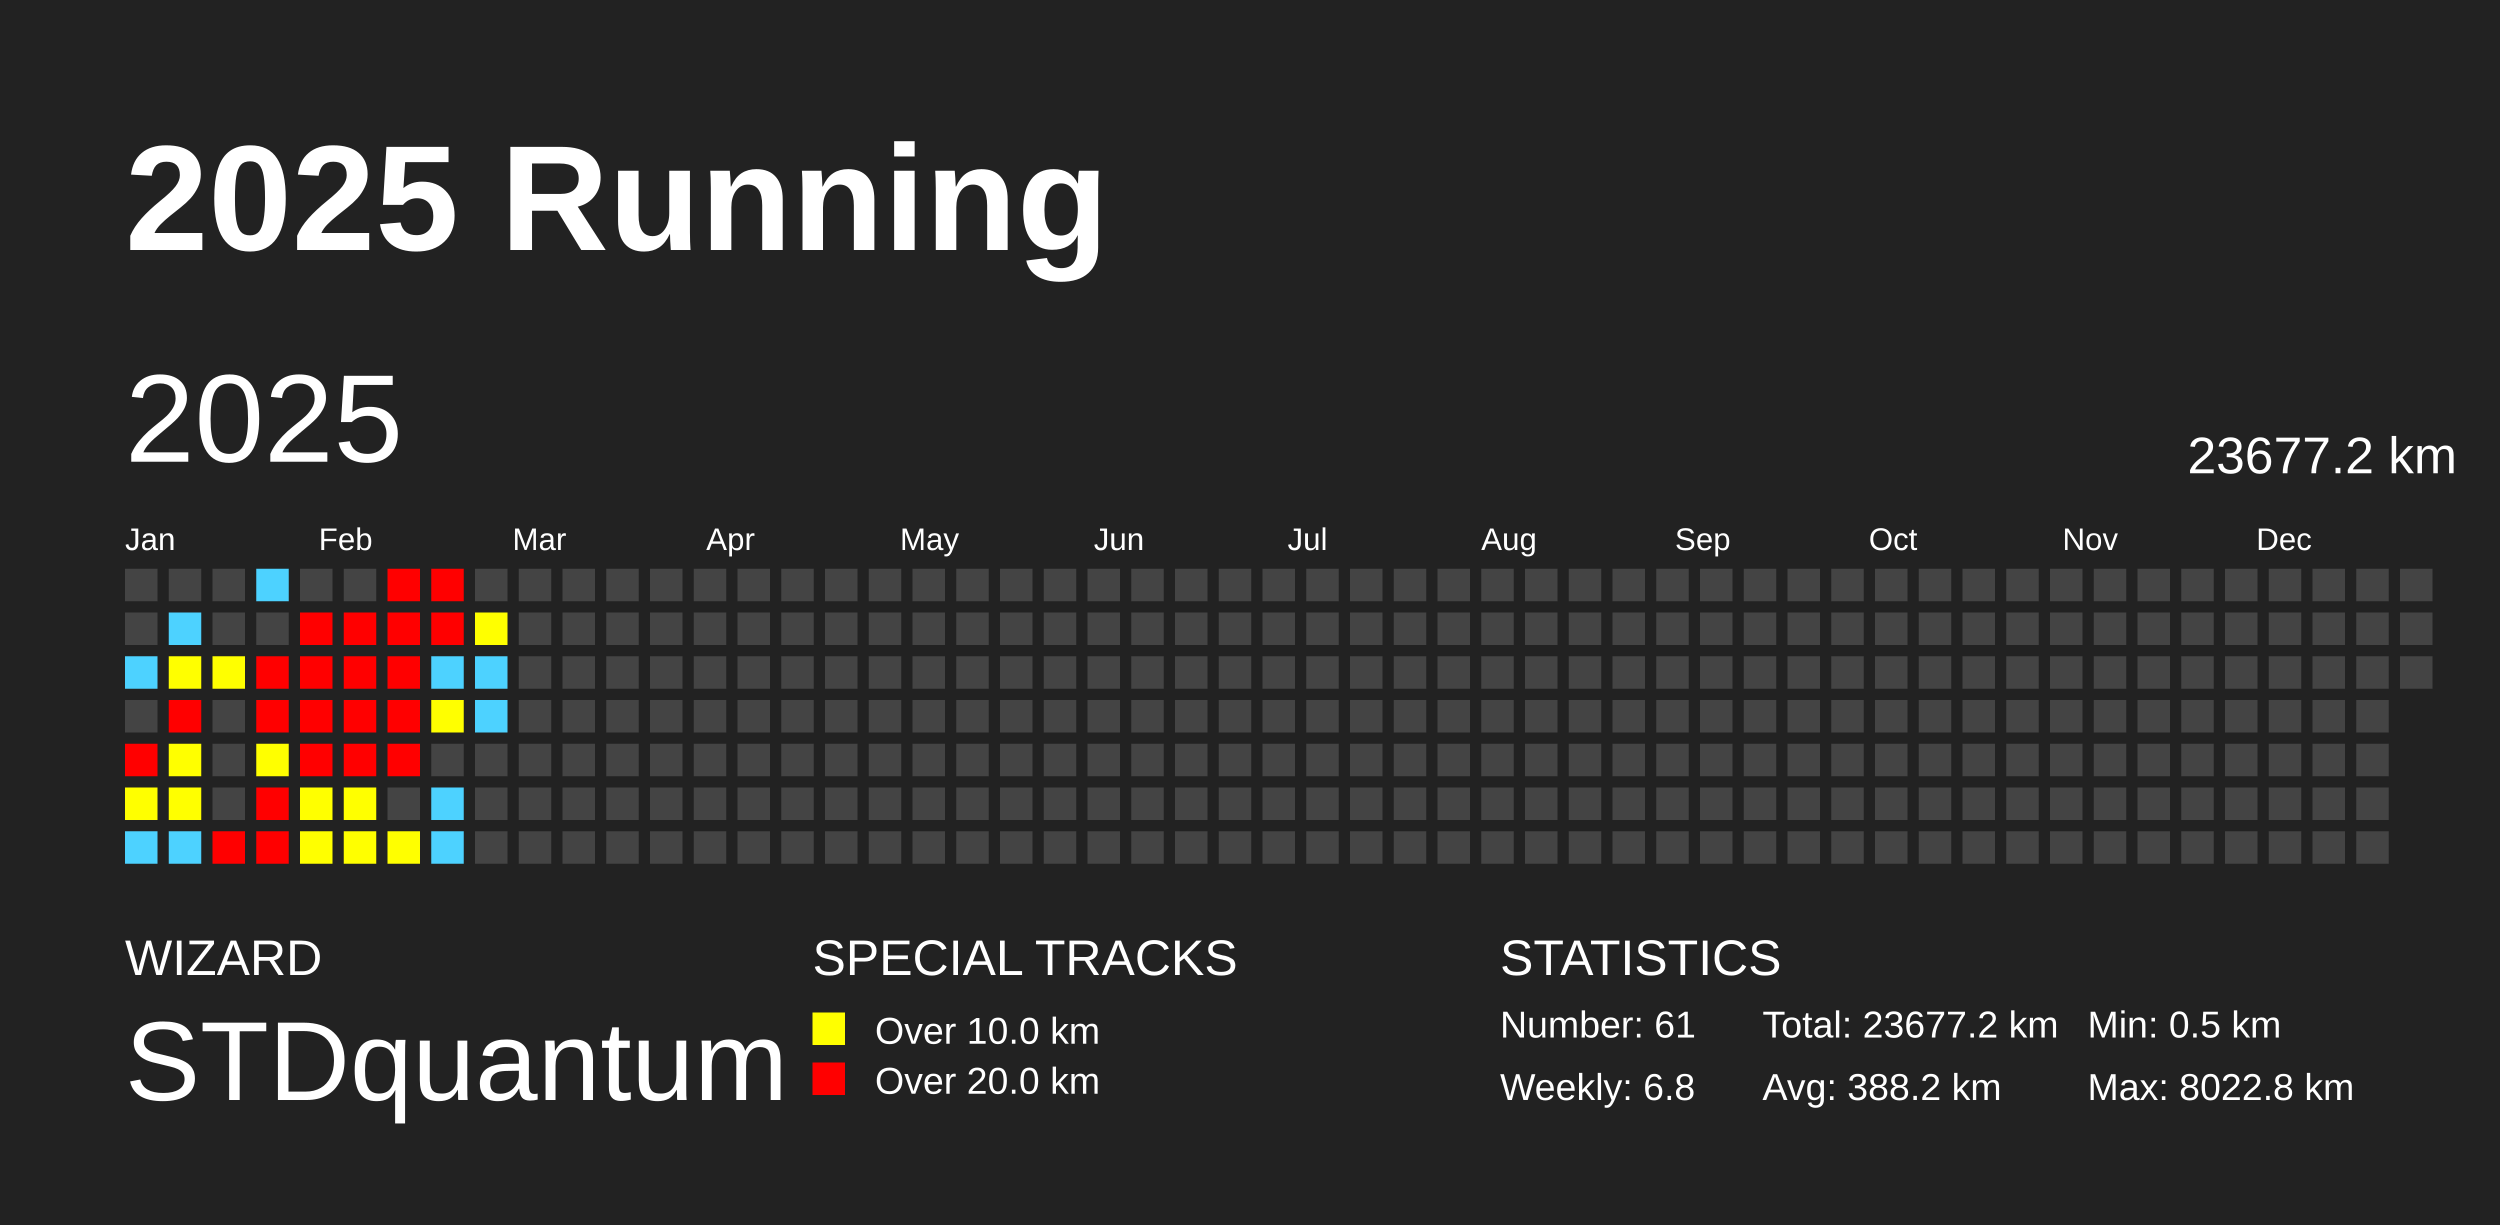
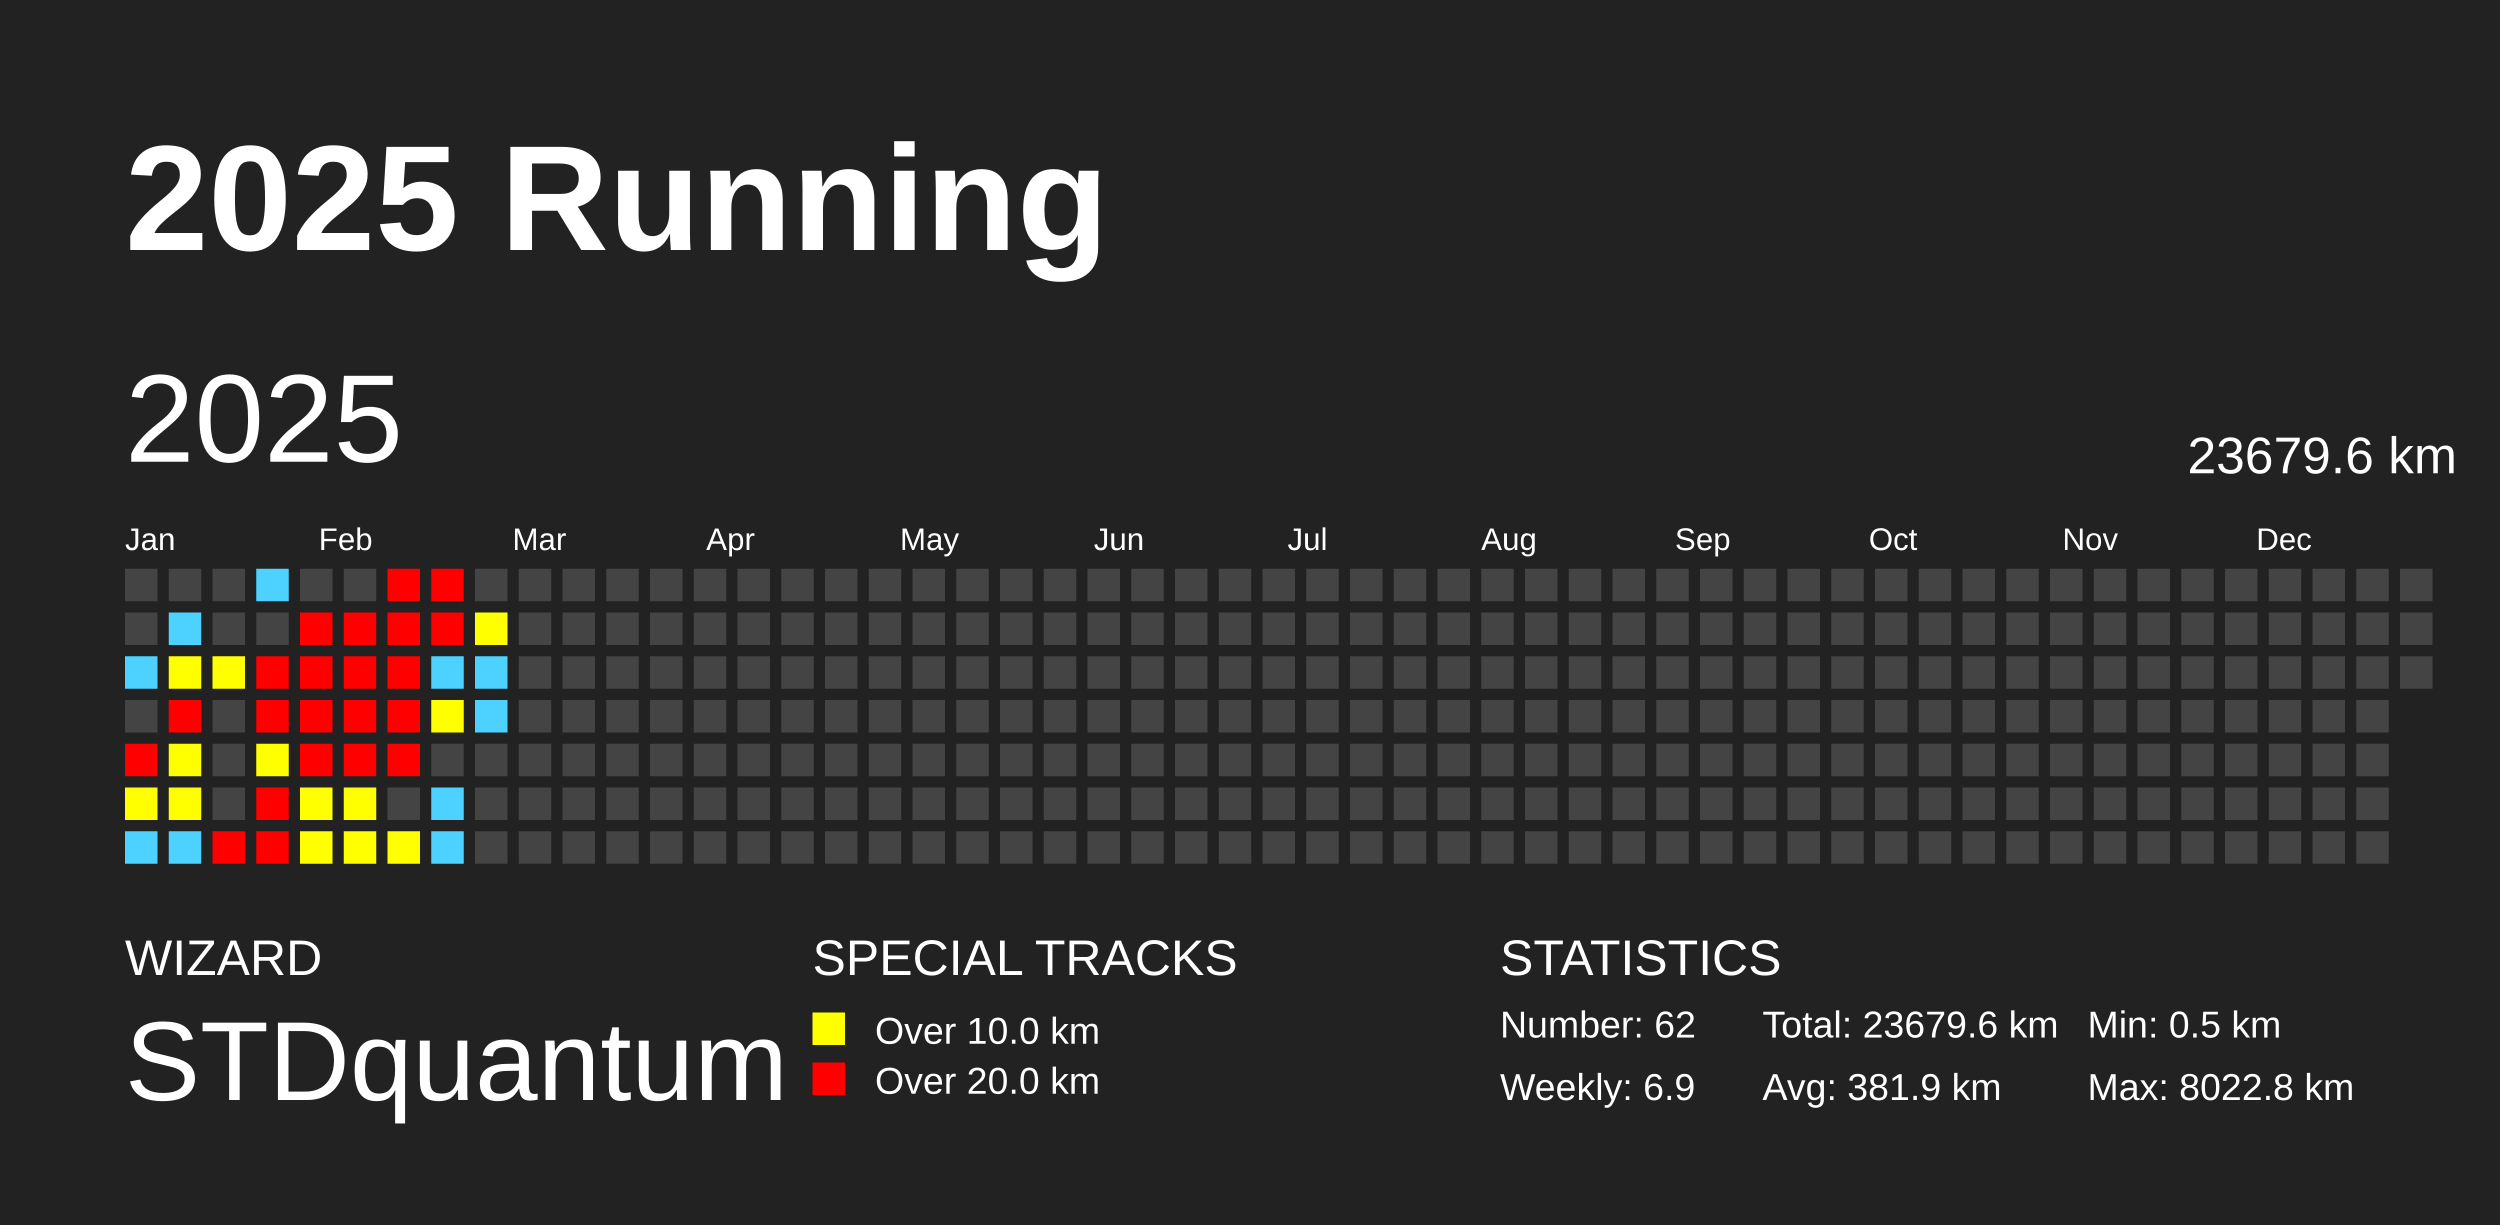
<svg xmlns="http://www.w3.org/2000/svg" baseProfile="full" height="98mm" version="1.1" viewBox="0,0,200,98" width="200mm">
  <defs />
  <rect fill="#222222" height="98" width="200" x="0" y="0" />
  <text fill="#FFFFFF" style="font-size:12px; font-family:Arial; font-weight:bold;" x="10" y="20">2025 Running</text>
  <text fill="#FFFFFF" style="font-size:4px; font-family:Arial" x="10" y="78">WIZARD</text>
  <text fill="#FFFFFF" style="font-size:9px; font-family:Arial" x="10" y="88">STDquantum</text>
  <text fill="#FFFFFF" style="font-size:4px; font-family:Arial" x="65" y="78">SPECIAL TRACKS</text>
  <rect fill="yellow" height="2.6" width="2.6" x="65" y="81" />
  <text fill="#FFFFFF" style="font-size:3px; font-family:Arial" x="70" y="83.5">Over 10.0 km</text>
  <rect fill="red" height="2.6" width="2.6" x="65" y="85" />
  <text fill="#FFFFFF" style="font-size:3px; font-family:Arial" x="70" y="87.5">Over 20.0 km</text>
  <text fill="#FFFFFF" style="font-size:4px; font-family:Arial" x="120" y="78">STATISTICS</text>
-   <text fill="#FFFFFF" style="font-size:3px; font-family:Arial" x="120" y="83">Number: 61</text>
-   <text fill="#FFFFFF" style="font-size:3px; font-family:Arial" x="120" y="88">Weekly: 6.8</text>
-   <text fill="#FFFFFF" style="font-size:3px; font-family:Arial" x="141" y="83">Total: 23677.2 km</text>
-   <text fill="#FFFFFF" style="font-size:3px; font-family:Arial" x="141" y="88">Avg: 388.2 km</text>
+   <text fill="#FFFFFF" style="font-size:3px; font-family:Arial" x="120" y="83">Number: 62</text>
+   <text fill="#FFFFFF" style="font-size:3px; font-family:Arial" x="120" y="88">Weekly: 6.9</text>
+   <text fill="#FFFFFF" style="font-size:3px; font-family:Arial" x="141" y="83">Total: 23679.6 km</text>
+   <text fill="#FFFFFF" style="font-size:3px; font-family:Arial" x="141" y="88">Avg: 381.9 km</text>
  <text fill="#FFFFFF" style="font-size:3px; font-family:Arial" x="167" y="83">Min: 0.5 km</text>
  <text fill="#FFFFFF" style="font-size:3px; font-family:Arial" x="167" y="88">Max: 8022.8 km</text>
  <text dominant-baseline="hanging" fill="#FFFFFF" style="font-size:10.0px; font-family:Arial;" x="10" y="30">2025</text>
-   <text dominant-baseline="hanging" fill="#FFFFFF" style="font-size:4.125px; font-family:Arial;" x="175" y="35">23677.2 km</text>
+   <text dominant-baseline="hanging" fill="#FFFFFF" style="font-size:4.125px; font-family:Arial;" x="175" y="35">23679.6 km</text>
  <text fill="#FFFFFF" style="font-size:2.5px; font-family:Arial" x="10.0" y="44">Jan</text>
  <text fill="#FFFFFF" style="font-size:2.5px; font-family:Arial" x="25.5" y="44">Feb</text>
  <text fill="#FFFFFF" style="font-size:2.5px; font-family:Arial" x="41.0" y="44">Mar</text>
  <text fill="#FFFFFF" style="font-size:2.5px; font-family:Arial" x="56.5" y="44">Apr</text>
  <text fill="#FFFFFF" style="font-size:2.5px; font-family:Arial" x="72.0" y="44">May</text>
  <text fill="#FFFFFF" style="font-size:2.5px; font-family:Arial" x="87.5" y="44">Jun</text>
  <text fill="#FFFFFF" style="font-size:2.5px; font-family:Arial" x="103.0" y="44">Jul</text>
  <text fill="#FFFFFF" style="font-size:2.5px; font-family:Arial" x="118.5" y="44">Aug</text>
  <text fill="#FFFFFF" style="font-size:2.5px; font-family:Arial" x="134.0" y="44">Sep</text>
  <text fill="#FFFFFF" style="font-size:2.5px; font-family:Arial" x="149.5" y="44">Oct</text>
  <text fill="#FFFFFF" style="font-size:2.5px; font-family:Arial" x="165.0" y="44">Nov</text>
  <text fill="#FFFFFF" style="font-size:2.5px; font-family:Arial" x="180.5" y="44">Dec</text>
  <rect fill="#444444" height="2.6" width="2.6" x="10.0" y="45.5" />
  <rect fill="#444444" height="2.6" width="2.6" x="10.0" y="49.0" />
  <rect fill="#4dd2ff" height="2.6" width="2.6" x="10.0" y="52.5" />
  <rect fill="#444444" height="2.6" width="2.6" x="10.0" y="56.0" />
  <rect fill="red" height="2.6" width="2.6" x="10.0" y="59.5" />
  <rect fill="#ffff00" height="2.6" width="2.6" x="10.0" y="63.0" />
  <rect fill="#4dd2ff" height="2.6" width="2.6" x="10.0" y="66.5" />
  <rect fill="#444444" height="2.6" width="2.6" x="13.5" y="45.5" />
  <rect fill="#4dd2ff" height="2.6" width="2.6" x="13.5" y="49.0" />
  <rect fill="#ffff00" height="2.6" width="2.6" x="13.5" y="52.5" />
  <rect fill="red" height="2.6" width="2.6" x="13.5" y="56.0" />
  <rect fill="#ffff00" height="2.6" width="2.6" x="13.5" y="59.5" />
  <rect fill="#ffff00" height="2.6" width="2.6" x="13.5" y="63.0" />
  <rect fill="#4dd2ff" height="2.6" width="2.6" x="13.5" y="66.5" />
  <rect fill="#444444" height="2.6" width="2.6" x="17.0" y="45.5" />
  <rect fill="#444444" height="2.6" width="2.6" x="17.0" y="49.0" />
  <rect fill="#ffff00" height="2.6" width="2.6" x="17.0" y="52.5" />
  <rect fill="#444444" height="2.6" width="2.6" x="17.0" y="56.0" />
  <rect fill="#444444" height="2.6" width="2.6" x="17.0" y="59.5" />
  <rect fill="#444444" height="2.6" width="2.6" x="17.0" y="63.0" />
  <rect fill="red" height="2.6" width="2.6" x="17.0" y="66.5" />
  <rect fill="#4dd2ff" height="2.6" width="2.6" x="20.5" y="45.5" />
  <rect fill="#444444" height="2.6" width="2.6" x="20.5" y="49.0" />
  <rect fill="red" height="2.6" width="2.6" x="20.5" y="52.5" />
  <rect fill="red" height="2.6" width="2.6" x="20.5" y="56.0" />
  <rect fill="#ffff00" height="2.6" width="2.6" x="20.5" y="59.5" />
  <rect fill="red" height="2.6" width="2.6" x="20.5" y="63.0" />
  <rect fill="red" height="2.6" width="2.6" x="20.5" y="66.5" />
  <rect fill="#444444" height="2.6" width="2.6" x="24.0" y="45.5" />
  <rect fill="red" height="2.6" width="2.6" x="24.0" y="49.0" />
  <rect fill="red" height="2.6" width="2.6" x="24.0" y="52.5" />
  <rect fill="red" height="2.6" width="2.6" x="24.0" y="56.0" />
  <rect fill="red" height="2.6" width="2.6" x="24.0" y="59.5" />
  <rect fill="#ffff00" height="2.6" width="2.6" x="24.0" y="63.0" />
  <rect fill="#ffff00" height="2.6" width="2.6" x="24.0" y="66.5" />
  <rect fill="#444444" height="2.6" width="2.6" x="27.5" y="45.5" />
  <rect fill="red" height="2.6" width="2.6" x="27.5" y="49.0" />
  <rect fill="red" height="2.6" width="2.6" x="27.5" y="52.5" />
  <rect fill="red" height="2.6" width="2.6" x="27.5" y="56.0" />
  <rect fill="red" height="2.6" width="2.6" x="27.5" y="59.5" />
  <rect fill="#ffff00" height="2.6" width="2.6" x="27.5" y="63.0" />
  <rect fill="#ffff00" height="2.6" width="2.6" x="27.5" y="66.5" />
  <rect fill="red" height="2.6" width="2.6" x="31.0" y="45.5" />
  <rect fill="red" height="2.6" width="2.6" x="31.0" y="49.0" />
  <rect fill="red" height="2.6" width="2.6" x="31.0" y="52.5" />
  <rect fill="red" height="2.6" width="2.6" x="31.0" y="56.0" />
  <rect fill="red" height="2.6" width="2.6" x="31.0" y="59.5" />
  <rect fill="#444444" height="2.6" width="2.6" x="31.0" y="63.0" />
  <rect fill="#ffff00" height="2.6" width="2.6" x="31.0" y="66.5" />
  <rect fill="red" height="2.6" width="2.6" x="34.5" y="45.5" />
  <rect fill="red" height="2.6" width="2.6" x="34.5" y="49.0" />
  <rect fill="#4dd2ff" height="2.6" width="2.6" x="34.5" y="52.5" />
  <rect fill="#ffff00" height="2.6" width="2.6" x="34.5" y="56.0" />
  <rect fill="#444444" height="2.6" width="2.6" x="34.5" y="59.5" />
  <rect fill="#4dd2ff" height="2.6" width="2.6" x="34.5" y="63.0" />
  <rect fill="#4dd2ff" height="2.6" width="2.6" x="34.5" y="66.5" />
  <rect fill="#444444" height="2.6" width="2.6" x="38.0" y="45.5" />
  <rect fill="#ffff00" height="2.6" width="2.6" x="38.0" y="49.0" />
  <rect fill="#4dd2ff" height="2.6" width="2.6" x="38.0" y="52.5" />
  <rect fill="#4dd2ff" height="2.6" width="2.6" x="38.0" y="56.0" />
  <rect fill="#444444" height="2.6" width="2.6" x="38.0" y="59.5" />
  <rect fill="#444444" height="2.6" width="2.6" x="38.0" y="63.0" />
  <rect fill="#444444" height="2.6" width="2.6" x="38.0" y="66.5" />
  <rect fill="#444444" height="2.6" width="2.6" x="41.5" y="45.5" />
  <rect fill="#444444" height="2.6" width="2.6" x="41.5" y="49.0" />
  <rect fill="#444444" height="2.6" width="2.6" x="41.5" y="52.5" />
  <rect fill="#444444" height="2.6" width="2.6" x="41.5" y="56.0" />
  <rect fill="#444444" height="2.6" width="2.6" x="41.5" y="59.5" />
  <rect fill="#444444" height="2.6" width="2.6" x="41.5" y="63.0" />
  <rect fill="#444444" height="2.6" width="2.6" x="41.5" y="66.5" />
  <rect fill="#444444" height="2.6" width="2.6" x="45.0" y="45.5" />
  <rect fill="#444444" height="2.6" width="2.6" x="45.0" y="49.0" />
  <rect fill="#444444" height="2.6" width="2.6" x="45.0" y="52.5" />
  <rect fill="#444444" height="2.6" width="2.6" x="45.0" y="56.0" />
  <rect fill="#444444" height="2.6" width="2.6" x="45.0" y="59.5" />
  <rect fill="#444444" height="2.6" width="2.6" x="45.0" y="63.0" />
  <rect fill="#444444" height="2.6" width="2.6" x="45.0" y="66.5" />
  <rect fill="#444444" height="2.6" width="2.6" x="48.5" y="45.5" />
  <rect fill="#444444" height="2.6" width="2.6" x="48.5" y="49.0" />
  <rect fill="#444444" height="2.6" width="2.6" x="48.5" y="52.5" />
  <rect fill="#444444" height="2.6" width="2.6" x="48.5" y="56.0" />
  <rect fill="#444444" height="2.6" width="2.6" x="48.5" y="59.5" />
  <rect fill="#444444" height="2.6" width="2.6" x="48.5" y="63.0" />
  <rect fill="#444444" height="2.6" width="2.6" x="48.5" y="66.5" />
  <rect fill="#444444" height="2.6" width="2.6" x="52.0" y="45.5" />
  <rect fill="#444444" height="2.6" width="2.6" x="52.0" y="49.0" />
  <rect fill="#444444" height="2.6" width="2.6" x="52.0" y="52.5" />
  <rect fill="#444444" height="2.6" width="2.6" x="52.0" y="56.0" />
  <rect fill="#444444" height="2.6" width="2.6" x="52.0" y="59.5" />
  <rect fill="#444444" height="2.6" width="2.6" x="52.0" y="63.0" />
  <rect fill="#444444" height="2.6" width="2.6" x="52.0" y="66.5" />
  <rect fill="#444444" height="2.6" width="2.6" x="55.5" y="45.5" />
  <rect fill="#444444" height="2.6" width="2.6" x="55.5" y="49.0" />
  <rect fill="#444444" height="2.6" width="2.6" x="55.5" y="52.5" />
  <rect fill="#444444" height="2.6" width="2.6" x="55.5" y="56.0" />
  <rect fill="#444444" height="2.6" width="2.6" x="55.5" y="59.5" />
  <rect fill="#444444" height="2.6" width="2.6" x="55.5" y="63.0" />
  <rect fill="#444444" height="2.6" width="2.6" x="55.5" y="66.5" />
  <rect fill="#444444" height="2.6" width="2.6" x="59.0" y="45.5" />
  <rect fill="#444444" height="2.6" width="2.6" x="59.0" y="49.0" />
  <rect fill="#444444" height="2.6" width="2.6" x="59.0" y="52.5" />
  <rect fill="#444444" height="2.6" width="2.6" x="59.0" y="56.0" />
  <rect fill="#444444" height="2.6" width="2.6" x="59.0" y="59.5" />
  <rect fill="#444444" height="2.6" width="2.6" x="59.0" y="63.0" />
  <rect fill="#444444" height="2.6" width="2.6" x="59.0" y="66.5" />
  <rect fill="#444444" height="2.6" width="2.6" x="62.5" y="45.5" />
  <rect fill="#444444" height="2.6" width="2.6" x="62.5" y="49.0" />
  <rect fill="#444444" height="2.6" width="2.6" x="62.5" y="52.5" />
  <rect fill="#444444" height="2.6" width="2.6" x="62.5" y="56.0" />
  <rect fill="#444444" height="2.6" width="2.6" x="62.5" y="59.5" />
  <rect fill="#444444" height="2.6" width="2.6" x="62.5" y="63.0" />
  <rect fill="#444444" height="2.6" width="2.6" x="62.5" y="66.5" />
  <rect fill="#444444" height="2.6" width="2.6" x="66.0" y="45.5" />
  <rect fill="#444444" height="2.6" width="2.6" x="66.0" y="49.0" />
  <rect fill="#444444" height="2.6" width="2.6" x="66.0" y="52.5" />
  <rect fill="#444444" height="2.6" width="2.6" x="66.0" y="56.0" />
  <rect fill="#444444" height="2.6" width="2.6" x="66.0" y="59.5" />
  <rect fill="#444444" height="2.6" width="2.6" x="66.0" y="63.0" />
  <rect fill="#444444" height="2.6" width="2.6" x="66.0" y="66.5" />
  <rect fill="#444444" height="2.6" width="2.6" x="69.5" y="45.5" />
  <rect fill="#444444" height="2.6" width="2.6" x="69.5" y="49.0" />
  <rect fill="#444444" height="2.6" width="2.6" x="69.5" y="52.5" />
  <rect fill="#444444" height="2.6" width="2.6" x="69.5" y="56.0" />
  <rect fill="#444444" height="2.6" width="2.6" x="69.5" y="59.5" />
  <rect fill="#444444" height="2.6" width="2.6" x="69.5" y="63.0" />
  <rect fill="#444444" height="2.6" width="2.6" x="69.5" y="66.5" />
  <rect fill="#444444" height="2.6" width="2.6" x="73.0" y="45.5" />
  <rect fill="#444444" height="2.6" width="2.6" x="73.0" y="49.0" />
  <rect fill="#444444" height="2.6" width="2.6" x="73.0" y="52.5" />
  <rect fill="#444444" height="2.6" width="2.6" x="73.0" y="56.0" />
  <rect fill="#444444" height="2.6" width="2.6" x="73.0" y="59.5" />
  <rect fill="#444444" height="2.6" width="2.6" x="73.0" y="63.0" />
  <rect fill="#444444" height="2.6" width="2.6" x="73.0" y="66.5" />
  <rect fill="#444444" height="2.6" width="2.6" x="76.5" y="45.5" />
  <rect fill="#444444" height="2.6" width="2.6" x="76.5" y="49.0" />
  <rect fill="#444444" height="2.6" width="2.6" x="76.5" y="52.5" />
  <rect fill="#444444" height="2.6" width="2.6" x="76.5" y="56.0" />
  <rect fill="#444444" height="2.6" width="2.6" x="76.5" y="59.5" />
  <rect fill="#444444" height="2.6" width="2.6" x="76.5" y="63.0" />
  <rect fill="#444444" height="2.6" width="2.6" x="76.5" y="66.5" />
  <rect fill="#444444" height="2.6" width="2.6" x="80.0" y="45.5" />
  <rect fill="#444444" height="2.6" width="2.6" x="80.0" y="49.0" />
  <rect fill="#444444" height="2.6" width="2.6" x="80.0" y="52.5" />
  <rect fill="#444444" height="2.6" width="2.6" x="80.0" y="56.0" />
  <rect fill="#444444" height="2.6" width="2.6" x="80.0" y="59.5" />
  <rect fill="#444444" height="2.6" width="2.6" x="80.0" y="63.0" />
  <rect fill="#444444" height="2.6" width="2.6" x="80.0" y="66.5" />
  <rect fill="#444444" height="2.6" width="2.6" x="83.5" y="45.5" />
  <rect fill="#444444" height="2.6" width="2.6" x="83.5" y="49.0" />
  <rect fill="#444444" height="2.6" width="2.6" x="83.5" y="52.5" />
  <rect fill="#444444" height="2.6" width="2.6" x="83.5" y="56.0" />
  <rect fill="#444444" height="2.6" width="2.6" x="83.5" y="59.5" />
  <rect fill="#444444" height="2.6" width="2.6" x="83.5" y="63.0" />
  <rect fill="#444444" height="2.6" width="2.6" x="83.5" y="66.5" />
  <rect fill="#444444" height="2.6" width="2.6" x="87.0" y="45.5" />
  <rect fill="#444444" height="2.6" width="2.6" x="87.0" y="49.0" />
  <rect fill="#444444" height="2.6" width="2.6" x="87.0" y="52.5" />
  <rect fill="#444444" height="2.6" width="2.6" x="87.0" y="56.0" />
  <rect fill="#444444" height="2.6" width="2.6" x="87.0" y="59.5" />
  <rect fill="#444444" height="2.6" width="2.6" x="87.0" y="63.0" />
  <rect fill="#444444" height="2.6" width="2.6" x="87.0" y="66.5" />
  <rect fill="#444444" height="2.6" width="2.6" x="90.5" y="45.5" />
  <rect fill="#444444" height="2.6" width="2.6" x="90.5" y="49.0" />
  <rect fill="#444444" height="2.6" width="2.6" x="90.5" y="52.5" />
  <rect fill="#444444" height="2.6" width="2.6" x="90.5" y="56.0" />
  <rect fill="#444444" height="2.6" width="2.6" x="90.5" y="59.5" />
  <rect fill="#444444" height="2.6" width="2.6" x="90.5" y="63.0" />
  <rect fill="#444444" height="2.6" width="2.6" x="90.5" y="66.5" />
  <rect fill="#444444" height="2.6" width="2.6" x="94.0" y="45.5" />
  <rect fill="#444444" height="2.6" width="2.6" x="94.0" y="49.0" />
  <rect fill="#444444" height="2.6" width="2.6" x="94.0" y="52.5" />
  <rect fill="#444444" height="2.6" width="2.6" x="94.0" y="56.0" />
  <rect fill="#444444" height="2.6" width="2.6" x="94.0" y="59.5" />
  <rect fill="#444444" height="2.6" width="2.6" x="94.0" y="63.0" />
  <rect fill="#444444" height="2.6" width="2.6" x="94.0" y="66.5" />
  <rect fill="#444444" height="2.6" width="2.6" x="97.5" y="45.5" />
  <rect fill="#444444" height="2.6" width="2.6" x="97.5" y="49.0" />
  <rect fill="#444444" height="2.6" width="2.6" x="97.5" y="52.5" />
  <rect fill="#444444" height="2.6" width="2.6" x="97.5" y="56.0" />
  <rect fill="#444444" height="2.6" width="2.6" x="97.5" y="59.5" />
  <rect fill="#444444" height="2.6" width="2.6" x="97.5" y="63.0" />
  <rect fill="#444444" height="2.6" width="2.6" x="97.5" y="66.5" />
  <rect fill="#444444" height="2.6" width="2.6" x="101.0" y="45.5" />
  <rect fill="#444444" height="2.6" width="2.6" x="101.0" y="49.0" />
  <rect fill="#444444" height="2.6" width="2.6" x="101.0" y="52.5" />
  <rect fill="#444444" height="2.6" width="2.6" x="101.0" y="56.0" />
  <rect fill="#444444" height="2.6" width="2.6" x="101.0" y="59.5" />
  <rect fill="#444444" height="2.6" width="2.6" x="101.0" y="63.0" />
  <rect fill="#444444" height="2.6" width="2.6" x="101.0" y="66.5" />
  <rect fill="#444444" height="2.6" width="2.6" x="104.5" y="45.5" />
  <rect fill="#444444" height="2.6" width="2.6" x="104.5" y="49.0" />
  <rect fill="#444444" height="2.6" width="2.6" x="104.5" y="52.5" />
  <rect fill="#444444" height="2.6" width="2.6" x="104.5" y="56.0" />
  <rect fill="#444444" height="2.6" width="2.6" x="104.5" y="59.5" />
  <rect fill="#444444" height="2.6" width="2.6" x="104.5" y="63.0" />
  <rect fill="#444444" height="2.6" width="2.6" x="104.5" y="66.5" />
  <rect fill="#444444" height="2.6" width="2.6" x="108.0" y="45.5" />
  <rect fill="#444444" height="2.6" width="2.6" x="108.0" y="49.0" />
  <rect fill="#444444" height="2.6" width="2.6" x="108.0" y="52.5" />
  <rect fill="#444444" height="2.6" width="2.6" x="108.0" y="56.0" />
  <rect fill="#444444" height="2.6" width="2.6" x="108.0" y="59.5" />
  <rect fill="#444444" height="2.6" width="2.6" x="108.0" y="63.0" />
  <rect fill="#444444" height="2.6" width="2.6" x="108.0" y="66.5" />
  <rect fill="#444444" height="2.6" width="2.6" x="111.5" y="45.5" />
  <rect fill="#444444" height="2.6" width="2.6" x="111.5" y="49.0" />
  <rect fill="#444444" height="2.6" width="2.6" x="111.5" y="52.5" />
  <rect fill="#444444" height="2.6" width="2.6" x="111.5" y="56.0" />
  <rect fill="#444444" height="2.6" width="2.6" x="111.5" y="59.5" />
  <rect fill="#444444" height="2.6" width="2.6" x="111.5" y="63.0" />
  <rect fill="#444444" height="2.6" width="2.6" x="111.5" y="66.5" />
  <rect fill="#444444" height="2.6" width="2.6" x="115.0" y="45.5" />
  <rect fill="#444444" height="2.6" width="2.6" x="115.0" y="49.0" />
  <rect fill="#444444" height="2.6" width="2.6" x="115.0" y="52.5" />
  <rect fill="#444444" height="2.6" width="2.6" x="115.0" y="56.0" />
  <rect fill="#444444" height="2.6" width="2.6" x="115.0" y="59.5" />
  <rect fill="#444444" height="2.6" width="2.6" x="115.0" y="63.0" />
  <rect fill="#444444" height="2.6" width="2.6" x="115.0" y="66.5" />
  <rect fill="#444444" height="2.6" width="2.6" x="118.5" y="45.5" />
  <rect fill="#444444" height="2.6" width="2.6" x="118.5" y="49.0" />
  <rect fill="#444444" height="2.6" width="2.6" x="118.5" y="52.5" />
  <rect fill="#444444" height="2.6" width="2.6" x="118.5" y="56.0" />
  <rect fill="#444444" height="2.6" width="2.6" x="118.5" y="59.5" />
  <rect fill="#444444" height="2.6" width="2.6" x="118.5" y="63.0" />
  <rect fill="#444444" height="2.6" width="2.6" x="118.5" y="66.5" />
  <rect fill="#444444" height="2.6" width="2.6" x="122.0" y="45.5" />
  <rect fill="#444444" height="2.6" width="2.6" x="122.0" y="49.0" />
  <rect fill="#444444" height="2.6" width="2.6" x="122.0" y="52.5" />
  <rect fill="#444444" height="2.6" width="2.6" x="122.0" y="56.0" />
  <rect fill="#444444" height="2.6" width="2.6" x="122.0" y="59.5" />
  <rect fill="#444444" height="2.6" width="2.6" x="122.0" y="63.0" />
  <rect fill="#444444" height="2.6" width="2.6" x="122.0" y="66.5" />
  <rect fill="#444444" height="2.6" width="2.6" x="125.5" y="45.5" />
  <rect fill="#444444" height="2.6" width="2.6" x="125.5" y="49.0" />
  <rect fill="#444444" height="2.6" width="2.6" x="125.5" y="52.5" />
  <rect fill="#444444" height="2.6" width="2.6" x="125.5" y="56.0" />
  <rect fill="#444444" height="2.6" width="2.6" x="125.5" y="59.5" />
  <rect fill="#444444" height="2.6" width="2.6" x="125.5" y="63.0" />
  <rect fill="#444444" height="2.6" width="2.6" x="125.5" y="66.5" />
  <rect fill="#444444" height="2.6" width="2.6" x="129.0" y="45.5" />
  <rect fill="#444444" height="2.6" width="2.6" x="129.0" y="49.0" />
  <rect fill="#444444" height="2.6" width="2.6" x="129.0" y="52.5" />
  <rect fill="#444444" height="2.6" width="2.6" x="129.0" y="56.0" />
  <rect fill="#444444" height="2.6" width="2.6" x="129.0" y="59.5" />
  <rect fill="#444444" height="2.6" width="2.6" x="129.0" y="63.0" />
  <rect fill="#444444" height="2.6" width="2.6" x="129.0" y="66.5" />
  <rect fill="#444444" height="2.6" width="2.6" x="132.5" y="45.5" />
  <rect fill="#444444" height="2.6" width="2.6" x="132.5" y="49.0" />
  <rect fill="#444444" height="2.6" width="2.6" x="132.5" y="52.5" />
  <rect fill="#444444" height="2.6" width="2.6" x="132.5" y="56.0" />
  <rect fill="#444444" height="2.6" width="2.6" x="132.5" y="59.5" />
  <rect fill="#444444" height="2.6" width="2.6" x="132.5" y="63.0" />
  <rect fill="#444444" height="2.6" width="2.6" x="132.5" y="66.5" />
  <rect fill="#444444" height="2.6" width="2.6" x="136.0" y="45.5" />
  <rect fill="#444444" height="2.6" width="2.6" x="136.0" y="49.0" />
  <rect fill="#444444" height="2.6" width="2.6" x="136.0" y="52.5" />
  <rect fill="#444444" height="2.6" width="2.6" x="136.0" y="56.0" />
  <rect fill="#444444" height="2.6" width="2.6" x="136.0" y="59.5" />
  <rect fill="#444444" height="2.6" width="2.6" x="136.0" y="63.0" />
  <rect fill="#444444" height="2.6" width="2.6" x="136.0" y="66.5" />
  <rect fill="#444444" height="2.6" width="2.6" x="139.5" y="45.5" />
  <rect fill="#444444" height="2.6" width="2.6" x="139.5" y="49.0" />
  <rect fill="#444444" height="2.6" width="2.6" x="139.5" y="52.5" />
  <rect fill="#444444" height="2.6" width="2.6" x="139.5" y="56.0" />
  <rect fill="#444444" height="2.6" width="2.6" x="139.5" y="59.5" />
  <rect fill="#444444" height="2.6" width="2.6" x="139.5" y="63.0" />
  <rect fill="#444444" height="2.6" width="2.6" x="139.5" y="66.5" />
  <rect fill="#444444" height="2.6" width="2.6" x="143.0" y="45.5" />
  <rect fill="#444444" height="2.6" width="2.6" x="143.0" y="49.0" />
  <rect fill="#444444" height="2.6" width="2.6" x="143.0" y="52.5" />
  <rect fill="#444444" height="2.6" width="2.6" x="143.0" y="56.0" />
  <rect fill="#444444" height="2.6" width="2.6" x="143.0" y="59.5" />
  <rect fill="#444444" height="2.6" width="2.6" x="143.0" y="63.0" />
  <rect fill="#444444" height="2.6" width="2.6" x="143.0" y="66.5" />
  <rect fill="#444444" height="2.6" width="2.6" x="146.5" y="45.5" />
  <rect fill="#444444" height="2.6" width="2.6" x="146.5" y="49.0" />
  <rect fill="#444444" height="2.6" width="2.6" x="146.5" y="52.5" />
  <rect fill="#444444" height="2.6" width="2.6" x="146.5" y="56.0" />
  <rect fill="#444444" height="2.6" width="2.6" x="146.5" y="59.5" />
  <rect fill="#444444" height="2.6" width="2.6" x="146.5" y="63.0" />
  <rect fill="#444444" height="2.6" width="2.6" x="146.5" y="66.5" />
  <rect fill="#444444" height="2.6" width="2.6" x="150.0" y="45.5" />
  <rect fill="#444444" height="2.6" width="2.6" x="150.0" y="49.0" />
  <rect fill="#444444" height="2.6" width="2.6" x="150.0" y="52.5" />
  <rect fill="#444444" height="2.6" width="2.6" x="150.0" y="56.0" />
  <rect fill="#444444" height="2.6" width="2.6" x="150.0" y="59.5" />
  <rect fill="#444444" height="2.6" width="2.6" x="150.0" y="63.0" />
  <rect fill="#444444" height="2.6" width="2.6" x="150.0" y="66.5" />
  <rect fill="#444444" height="2.6" width="2.6" x="153.5" y="45.5" />
  <rect fill="#444444" height="2.6" width="2.6" x="153.5" y="49.0" />
  <rect fill="#444444" height="2.6" width="2.6" x="153.5" y="52.5" />
  <rect fill="#444444" height="2.6" width="2.6" x="153.5" y="56.0" />
  <rect fill="#444444" height="2.6" width="2.6" x="153.5" y="59.5" />
  <rect fill="#444444" height="2.6" width="2.6" x="153.5" y="63.0" />
  <rect fill="#444444" height="2.6" width="2.6" x="153.5" y="66.5" />
  <rect fill="#444444" height="2.6" width="2.6" x="157.0" y="45.5" />
  <rect fill="#444444" height="2.6" width="2.6" x="157.0" y="49.0" />
  <rect fill="#444444" height="2.6" width="2.6" x="157.0" y="52.5" />
  <rect fill="#444444" height="2.6" width="2.6" x="157.0" y="56.0" />
  <rect fill="#444444" height="2.6" width="2.6" x="157.0" y="59.5" />
  <rect fill="#444444" height="2.6" width="2.6" x="157.0" y="63.0" />
  <rect fill="#444444" height="2.6" width="2.6" x="157.0" y="66.5" />
  <rect fill="#444444" height="2.6" width="2.6" x="160.5" y="45.5" />
  <rect fill="#444444" height="2.6" width="2.6" x="160.5" y="49.0" />
  <rect fill="#444444" height="2.6" width="2.6" x="160.5" y="52.5" />
  <rect fill="#444444" height="2.6" width="2.6" x="160.5" y="56.0" />
  <rect fill="#444444" height="2.6" width="2.6" x="160.5" y="59.5" />
  <rect fill="#444444" height="2.6" width="2.6" x="160.5" y="63.0" />
  <rect fill="#444444" height="2.6" width="2.6" x="160.5" y="66.5" />
  <rect fill="#444444" height="2.6" width="2.6" x="164.0" y="45.5" />
  <rect fill="#444444" height="2.6" width="2.6" x="164.0" y="49.0" />
  <rect fill="#444444" height="2.6" width="2.6" x="164.0" y="52.5" />
  <rect fill="#444444" height="2.6" width="2.6" x="164.0" y="56.0" />
  <rect fill="#444444" height="2.6" width="2.6" x="164.0" y="59.5" />
  <rect fill="#444444" height="2.6" width="2.6" x="164.0" y="63.0" />
  <rect fill="#444444" height="2.6" width="2.6" x="164.0" y="66.5" />
  <rect fill="#444444" height="2.6" width="2.6" x="167.5" y="45.5" />
  <rect fill="#444444" height="2.6" width="2.6" x="167.5" y="49.0" />
  <rect fill="#444444" height="2.6" width="2.6" x="167.5" y="52.5" />
  <rect fill="#444444" height="2.6" width="2.6" x="167.5" y="56.0" />
  <rect fill="#444444" height="2.6" width="2.6" x="167.5" y="59.5" />
  <rect fill="#444444" height="2.6" width="2.6" x="167.5" y="63.0" />
  <rect fill="#444444" height="2.6" width="2.6" x="167.5" y="66.5" />
  <rect fill="#444444" height="2.6" width="2.6" x="171.0" y="45.5" />
  <rect fill="#444444" height="2.6" width="2.6" x="171.0" y="49.0" />
  <rect fill="#444444" height="2.6" width="2.6" x="171.0" y="52.5" />
  <rect fill="#444444" height="2.6" width="2.6" x="171.0" y="56.0" />
  <rect fill="#444444" height="2.6" width="2.6" x="171.0" y="59.5" />
  <rect fill="#444444" height="2.6" width="2.6" x="171.0" y="63.0" />
  <rect fill="#444444" height="2.6" width="2.6" x="171.0" y="66.5" />
  <rect fill="#444444" height="2.6" width="2.6" x="174.5" y="45.5" />
  <rect fill="#444444" height="2.6" width="2.6" x="174.5" y="49.0" />
  <rect fill="#444444" height="2.6" width="2.6" x="174.5" y="52.5" />
  <rect fill="#444444" height="2.6" width="2.6" x="174.5" y="56.0" />
  <rect fill="#444444" height="2.6" width="2.6" x="174.5" y="59.5" />
  <rect fill="#444444" height="2.6" width="2.6" x="174.5" y="63.0" />
  <rect fill="#444444" height="2.6" width="2.6" x="174.5" y="66.5" />
  <rect fill="#444444" height="2.6" width="2.6" x="178.0" y="45.5" />
  <rect fill="#444444" height="2.6" width="2.6" x="178.0" y="49.0" />
  <rect fill="#444444" height="2.6" width="2.6" x="178.0" y="52.5" />
  <rect fill="#444444" height="2.6" width="2.6" x="178.0" y="56.0" />
  <rect fill="#444444" height="2.6" width="2.6" x="178.0" y="59.5" />
  <rect fill="#444444" height="2.6" width="2.6" x="178.0" y="63.0" />
  <rect fill="#444444" height="2.6" width="2.6" x="178.0" y="66.5" />
  <rect fill="#444444" height="2.6" width="2.6" x="181.5" y="45.5" />
  <rect fill="#444444" height="2.6" width="2.6" x="181.5" y="49.0" />
  <rect fill="#444444" height="2.6" width="2.6" x="181.5" y="52.5" />
  <rect fill="#444444" height="2.6" width="2.6" x="181.5" y="56.0" />
  <rect fill="#444444" height="2.6" width="2.6" x="181.5" y="59.5" />
  <rect fill="#444444" height="2.6" width="2.6" x="181.5" y="63.0" />
  <rect fill="#444444" height="2.6" width="2.6" x="181.5" y="66.5" />
  <rect fill="#444444" height="2.6" width="2.6" x="185.0" y="45.5" />
  <rect fill="#444444" height="2.6" width="2.6" x="185.0" y="49.0" />
  <rect fill="#444444" height="2.6" width="2.6" x="185.0" y="52.5" />
  <rect fill="#444444" height="2.6" width="2.6" x="185.0" y="56.0" />
  <rect fill="#444444" height="2.6" width="2.6" x="185.0" y="59.5" />
  <rect fill="#444444" height="2.6" width="2.6" x="185.0" y="63.0" />
  <rect fill="#444444" height="2.6" width="2.6" x="185.0" y="66.5" />
  <rect fill="#444444" height="2.6" width="2.6" x="188.5" y="45.5" />
  <rect fill="#444444" height="2.6" width="2.6" x="188.5" y="49.0" />
  <rect fill="#444444" height="2.6" width="2.6" x="188.5" y="52.5" />
  <rect fill="#444444" height="2.6" width="2.6" x="188.5" y="56.0" />
  <rect fill="#444444" height="2.6" width="2.6" x="188.5" y="59.5" />
  <rect fill="#444444" height="2.6" width="2.6" x="188.5" y="63.0" />
  <rect fill="#444444" height="2.6" width="2.6" x="188.5" y="66.5" />
  <rect fill="#444444" height="2.6" width="2.6" x="192.0" y="45.5" />
  <rect fill="#444444" height="2.6" width="2.6" x="192.0" y="49.0" />
  <rect fill="#444444" height="2.6" width="2.6" x="192.0" y="52.5" />
</svg>
